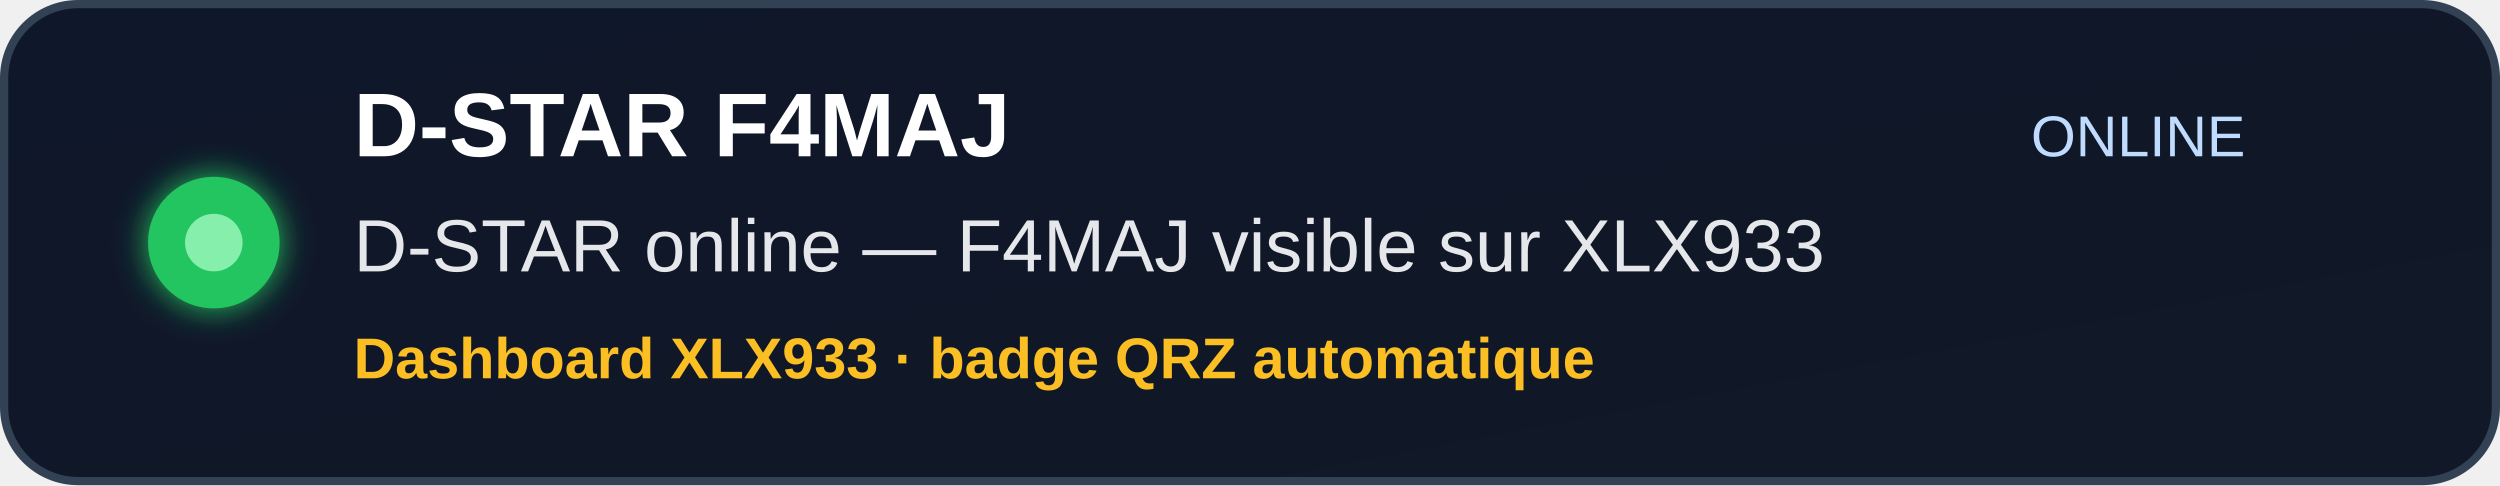
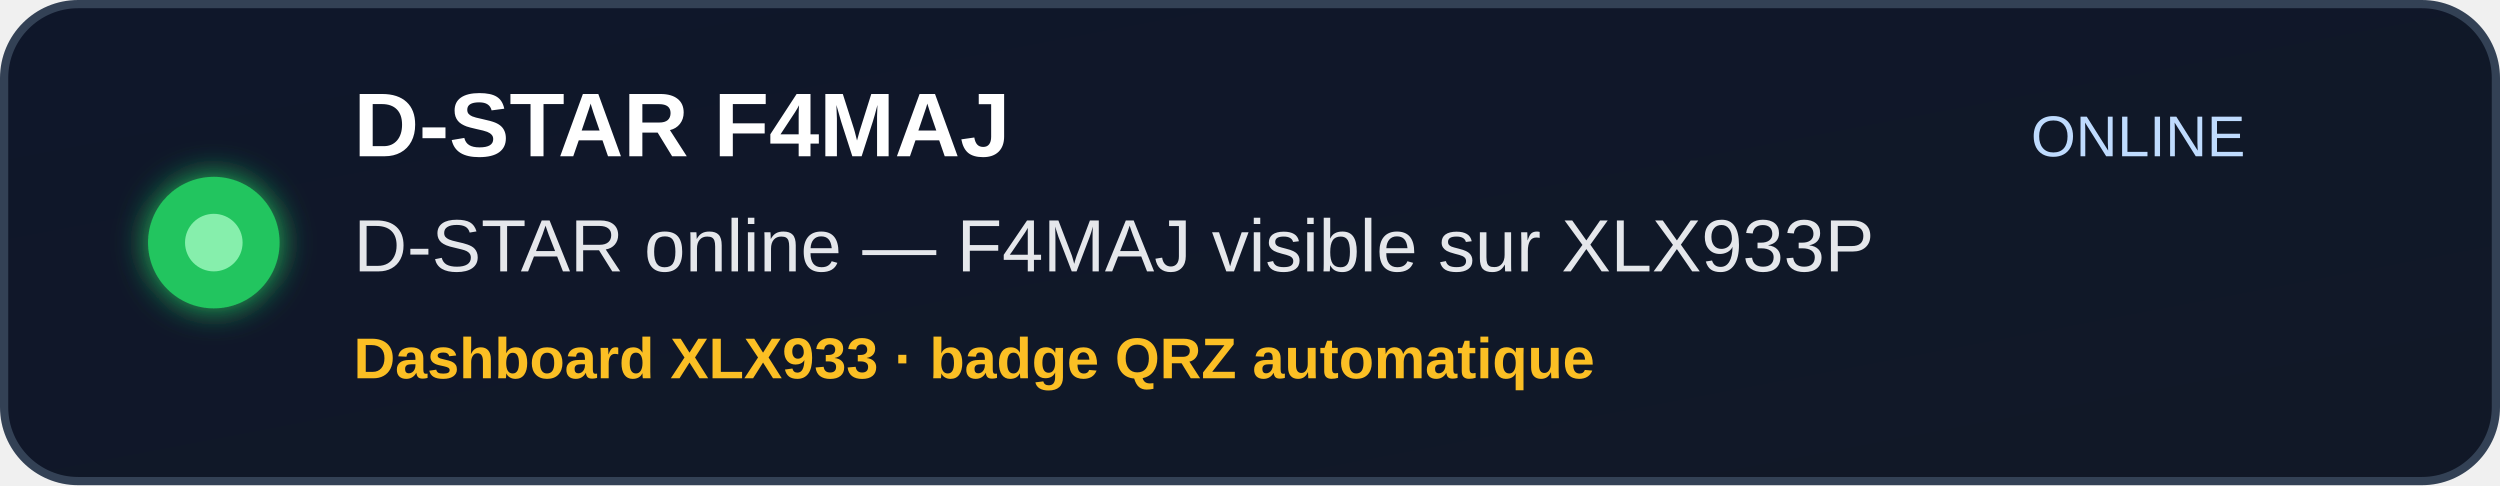
<svg xmlns="http://www.w3.org/2000/svg" width="608" height="118" viewBox="0 0 608 118" role="img" aria-label="D-STAR F4MAJ status">
  <defs>
    <linearGradient id="bg" x1="0" y1="0" x2="1" y2="1">
      <stop offset="0%" stop-color="#0f172a" />
      <stop offset="100%" stop-color="#111827" />
    </linearGradient>
    <filter id="softGlow" x="-40%" y="-40%" width="180%" height="180%">
      <feGaussianBlur stdDeviation="4" result="blur" />
      <feMerge>
        <feMergeNode in="blur" />
        <feMergeNode in="SourceGraphic" />
      </feMerge>
    </filter>
  </defs>
  <rect x="1" y="1" width="606" height="116" rx="18" fill="url(#bg)" stroke="#334155" stroke-width="2" />
  <circle cx="52" cy="59" r="16" fill="#22c55e" filter="url(#softGlow)" />
  <circle cx="52" cy="59" r="7" fill="#86efac" />
  <text x="86" y="38" font-family="Arial, Helvetica, sans-serif" font-size="22" font-weight="700" fill="#ffffff">
    D-STAR F4MAJ
  </text>
  <text x="86" y="66" font-family="Arial, Helvetica, sans-serif" font-size="18" font-weight="500" fill="#e5e7eb">
-     D-STAR online — F4MAJ visible sur XLX933
+     D-STAR online — F4MAJ visible sur XLX933P
  </text>
  <text x="86" y="92" font-family="Arial, Helvetica, sans-serif" font-size="14" font-weight="700" fill="#fbbf24">
    Dashboard XLX933 · badge QRZ automatique
  </text>
  <text x="520" y="38" text-anchor="middle" font-family="Arial, Helvetica, sans-serif" font-size="14" font-weight="500" fill="#bfdbfe">
    ONLINE
  </text>
</svg>
